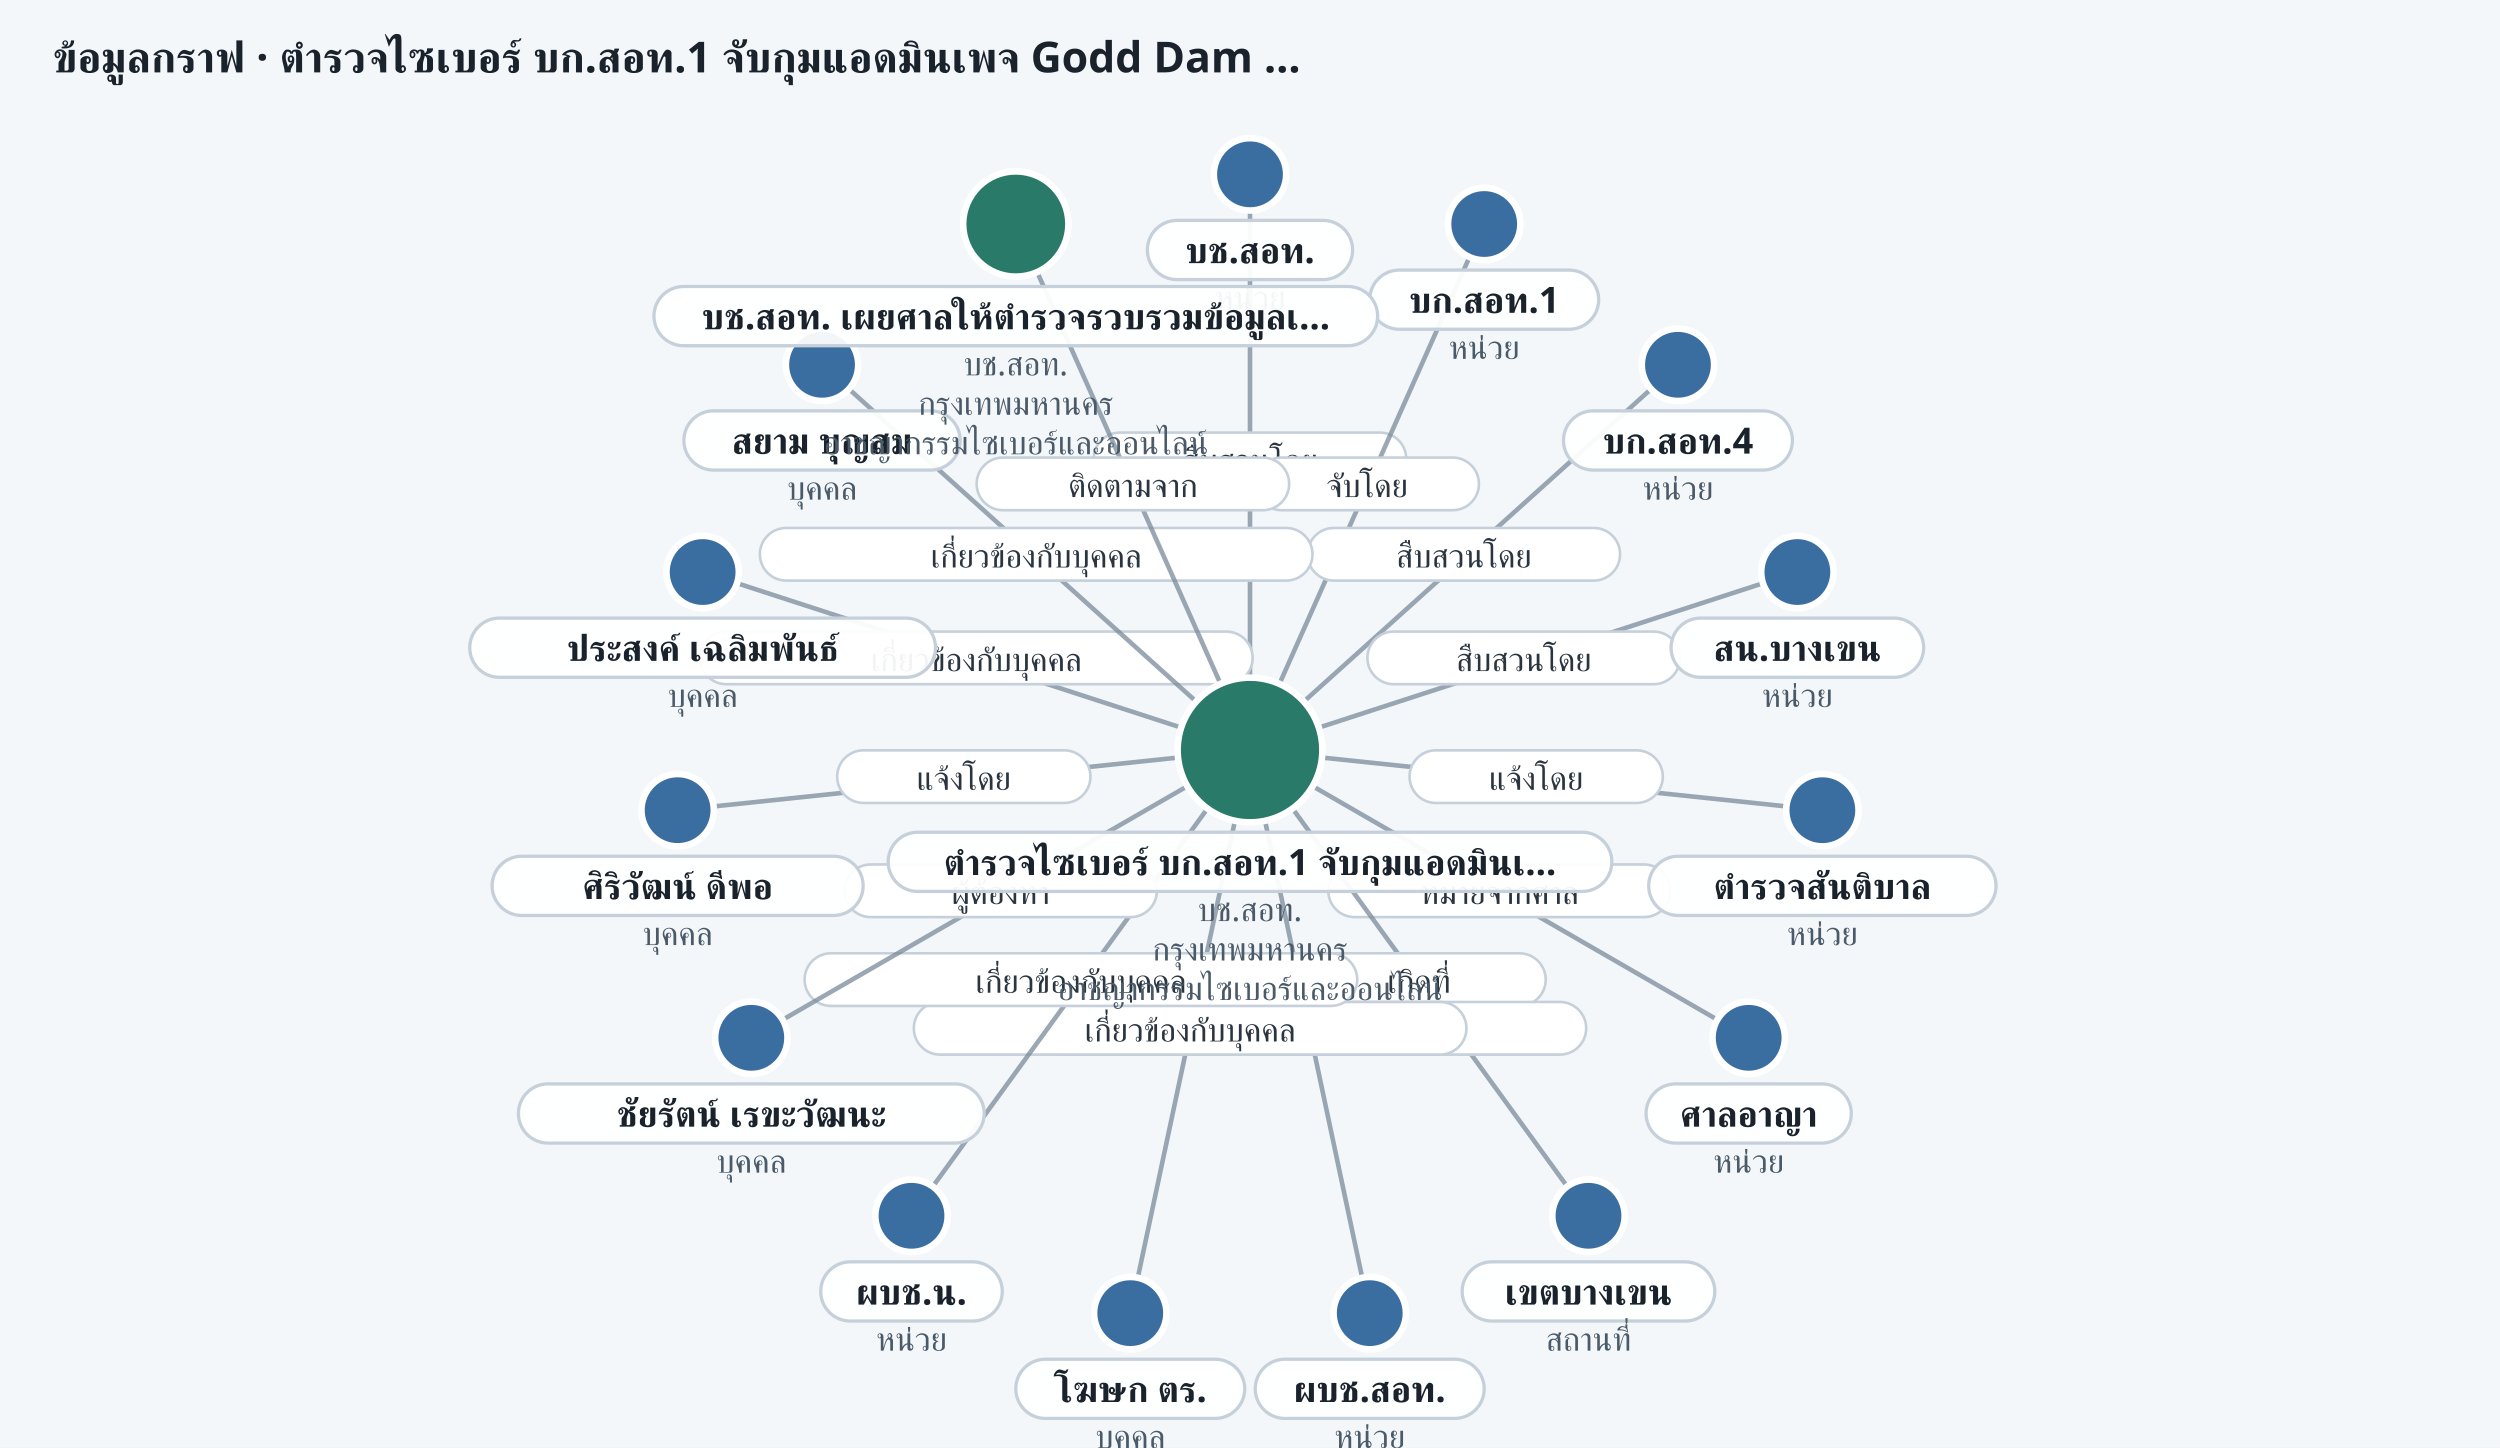
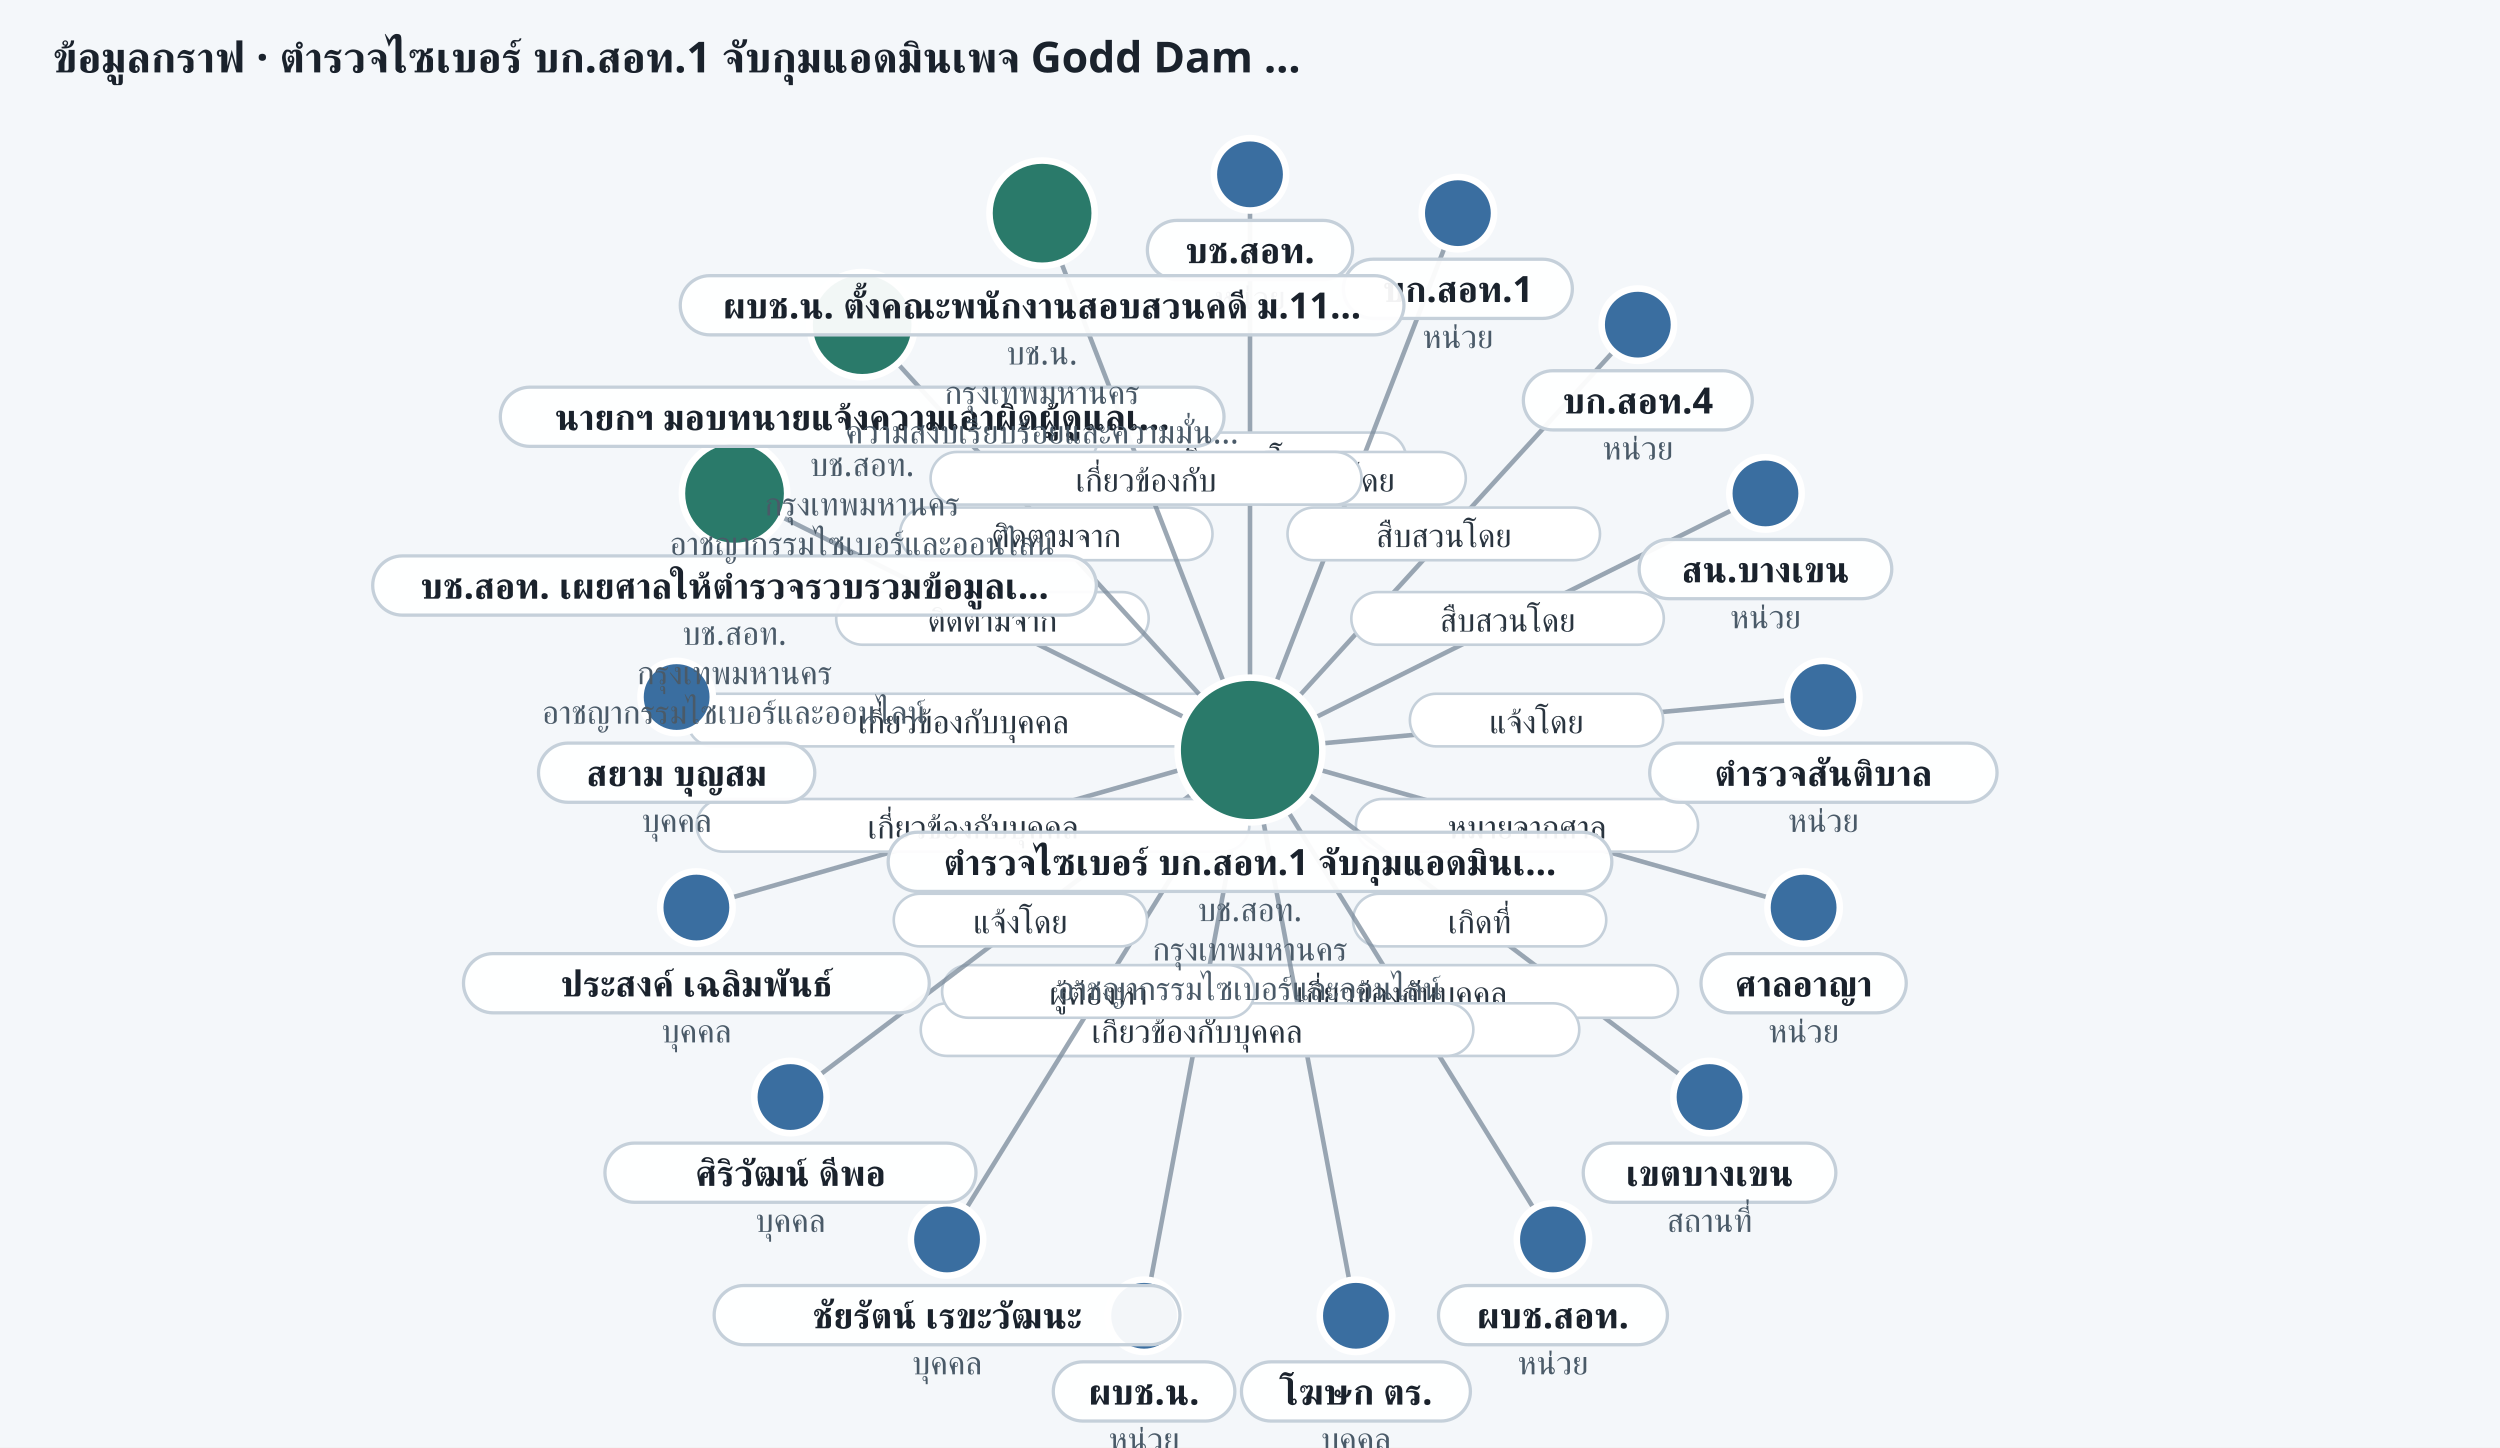
<svg xmlns="http://www.w3.org/2000/svg" width="760" height="440" viewBox="0 0 760 440" role="img" aria-label="ego graph 20261029-cyber-01">
  <rect width="100%" height="100%" fill="#f4f7fa" />
  <text x="16" y="22" font-size="13" font-weight="700" fill="#1a222c" font-family="Sarabun, Anuphan, sans-serif">ข้อมูลกราฟ · ตำรวจไซเบอร์ บก.สอท.1 จับกุมแอดมินเพจ Godd Dam …</text>
  <line x1="380.0" y1="228.0" x2="380.0" y2="53.0" stroke="#7a8a9a" stroke-width="1.4" opacity="0.75" />
  <rect x="332.5" y="131.5" width="95.0" height="16" rx="8" fill="#fff" stroke="#c5d0da" stroke-width="0.8" />
  <text x="380.0" y="143.5" text-anchor="middle" font-size="10" fill="#2a3540" font-family="Sarabun, Anuphan, sans-serif">สืบสวนโดย</text>
-   <line x1="380.0" y1="228.0" x2="451.2" y2="68.1" stroke="#7a8a9a" stroke-width="1.4" opacity="0.75" />
-   <rect x="381.6" y="139.1" width="68.0" height="16" rx="8" fill="#fff" stroke="#c5d0da" stroke-width="0.8" />
-   <text x="415.6" y="151.1" text-anchor="middle" font-size="10" fill="#2a3540" font-family="Sarabun, Anuphan, sans-serif">จับโดย</text>
-   <line x1="380.0" y1="228.0" x2="510.1" y2="110.9" stroke="#7a8a9a" stroke-width="1.4" opacity="0.75" />
-   <rect x="397.5" y="160.5" width="95.0" height="16" rx="8" fill="#fff" stroke="#c5d0da" stroke-width="0.8" />
-   <text x="445.0" y="172.5" text-anchor="middle" font-size="10" fill="#2a3540" font-family="Sarabun, Anuphan, sans-serif">สืบสวนโดย</text>
-   <line x1="380.0" y1="228.0" x2="546.4" y2="173.9" stroke="#7a8a9a" stroke-width="1.4" opacity="0.75" />
-   <rect x="415.7" y="192.0" width="95.0" height="16" rx="8" fill="#fff" stroke="#c5d0da" stroke-width="0.8" />
-   <text x="463.2" y="204.0" text-anchor="middle" font-size="10" fill="#2a3540" font-family="Sarabun, Anuphan, sans-serif">สืบสวนโดย</text>
-   <line x1="380.0" y1="228.0" x2="554.0" y2="246.3" stroke="#7a8a9a" stroke-width="1.4" opacity="0.75" />
-   <rect x="428.5" y="228.1" width="77.0" height="16" rx="8" fill="#fff" stroke="#c5d0da" stroke-width="0.8" />
-   <text x="467.0" y="240.1" text-anchor="middle" font-size="10" fill="#2a3540" font-family="Sarabun, Anuphan, sans-serif">แจ้งโดย</text>
-   <line x1="380.0" y1="228.0" x2="531.6" y2="315.5" stroke="#7a8a9a" stroke-width="1.4" opacity="0.75" />
-   <rect x="403.8" y="262.8" width="104.0" height="16" rx="8" fill="#fff" stroke="#c5d0da" stroke-width="0.8" />
-   <text x="455.8" y="274.8" text-anchor="middle" font-size="10" fill="#2a3540" font-family="Sarabun, Anuphan, sans-serif">หมายจากศาล</text>
-   <line x1="380.0" y1="228.0" x2="482.9" y2="369.6" stroke="#7a8a9a" stroke-width="1.4" opacity="0.75" />
-   <rect x="392.9" y="289.8" width="77.0" height="16" rx="8" fill="#fff" stroke="#c5d0da" stroke-width="0.8" />
-   <text x="431.4" y="301.8" text-anchor="middle" font-size="10" fill="#2a3540" font-family="Sarabun, Anuphan, sans-serif">เกิดที่</text>
-   <line x1="380.0" y1="228.0" x2="416.4" y2="399.2" stroke="#7a8a9a" stroke-width="1.4" opacity="0.75" />
-   <rect x="314.2" y="304.6" width="168.0" height="16" rx="8" fill="#fff" stroke="#c5d0da" stroke-width="0.8" />
-   <text x="398.2" y="316.6" text-anchor="middle" font-size="10" fill="#2a3540" font-family="Sarabun, Anuphan, sans-serif">เกี่ยวข้องกับบุคคล</text>
-   <line x1="380.0" y1="228.0" x2="343.6" y2="399.2" stroke="#7a8a9a" stroke-width="1.4" opacity="0.75" />
-   <rect x="277.8" y="304.6" width="168.0" height="16" rx="8" fill="#fff" stroke="#c5d0da" stroke-width="0.8" />
-   <text x="361.8" y="316.6" text-anchor="middle" font-size="10" fill="#2a3540" font-family="Sarabun, Anuphan, sans-serif">เกี่ยวข้องกับบุคคล</text>
-   <line x1="380.0" y1="228.0" x2="277.1" y2="369.6" stroke="#7a8a9a" stroke-width="1.4" opacity="0.75" />
-   <rect x="244.6" y="289.8" width="168.0" height="16" rx="8" fill="#fff" stroke="#c5d0da" stroke-width="0.8" />
-   <text x="328.6" y="301.8" text-anchor="middle" font-size="10" fill="#2a3540" font-family="Sarabun, Anuphan, sans-serif">เกี่ยวข้องกับบุคคล</text>
-   <line x1="380.0" y1="228.0" x2="228.4" y2="315.5" stroke="#7a8a9a" stroke-width="1.4" opacity="0.75" />
-   <rect x="256.7" y="262.8" width="95.0" height="16" rx="8" fill="#fff" stroke="#c5d0da" stroke-width="0.8" />
-   <text x="304.2" y="274.8" text-anchor="middle" font-size="10" fill="#2a3540" font-family="Sarabun, Anuphan, sans-serif">ผู้ต้องหา</text>
-   <line x1="380.0" y1="228.0" x2="206.0" y2="246.3" stroke="#7a8a9a" stroke-width="1.4" opacity="0.75" />
-   <rect x="254.5" y="228.1" width="77.0" height="16" rx="8" fill="#fff" stroke="#c5d0da" stroke-width="0.8" />
-   <text x="293.0" y="240.1" text-anchor="middle" font-size="10" fill="#2a3540" font-family="Sarabun, Anuphan, sans-serif">แจ้งโดย</text>
-   <line x1="380.0" y1="228.0" x2="213.6" y2="173.9" stroke="#7a8a9a" stroke-width="1.4" opacity="0.75" />
-   <rect x="212.8" y="192.0" width="168.0" height="16" rx="8" fill="#fff" stroke="#c5d0da" stroke-width="0.8" />
-   <text x="296.8" y="204.0" text-anchor="middle" font-size="10" fill="#2a3540" font-family="Sarabun, Anuphan, sans-serif">เกี่ยวข้องกับบุคคล</text>
-   <line x1="380.0" y1="228.0" x2="249.9" y2="110.9" stroke="#7a8a9a" stroke-width="1.4" opacity="0.75" />
-   <rect x="231.0" y="160.5" width="168.0" height="16" rx="8" fill="#fff" stroke="#c5d0da" stroke-width="0.8" />
-   <text x="315.0" y="172.5" text-anchor="middle" font-size="10" fill="#2a3540" font-family="Sarabun, Anuphan, sans-serif">เกี่ยวข้องกับบุคคล</text>
-   <line x1="380.0" y1="228.0" x2="308.8" y2="68.1" stroke="#7a8a9a" stroke-width="1.4" opacity="0.75" />
-   <rect x="296.9" y="139.1" width="95.0" height="16" rx="8" fill="#fff" stroke="#c5d0da" stroke-width="0.8" />
-   <text x="344.4" y="151.1" text-anchor="middle" font-size="10" fill="#2a3540" font-family="Sarabun, Anuphan, sans-serif">ติดตามจาก</text>
+   <line x1="380.0" y1="228.0" x2="443.2" y2="64.8" stroke="#7a8a9a" stroke-width="1.4" opacity="0.75" />
+   <rect x="377.6" y="137.4" width="68.0" height="16" rx="8" fill="#fff" stroke="#c5d0da" stroke-width="0.8" />
+   <text x="411.6" y="149.4" text-anchor="middle" font-size="10" fill="#2a3540" font-family="Sarabun, Anuphan, sans-serif">จับโดย</text>
+   <line x1="380.0" y1="228.0" x2="497.9" y2="98.7" stroke="#7a8a9a" stroke-width="1.4" opacity="0.75" />
+   <rect x="391.4" y="154.3" width="95.0" height="16" rx="8" fill="#fff" stroke="#c5d0da" stroke-width="0.8" />
+   <text x="438.9" y="166.3" text-anchor="middle" font-size="10" fill="#2a3540" font-family="Sarabun, Anuphan, sans-serif">สืบสวนโดย</text>
+   <line x1="380.0" y1="228.0" x2="536.7" y2="150.0" stroke="#7a8a9a" stroke-width="1.4" opacity="0.75" />
+   <rect x="410.8" y="180.0" width="95.0" height="16" rx="8" fill="#fff" stroke="#c5d0da" stroke-width="0.8" />
+   <text x="458.3" y="192.0" text-anchor="middle" font-size="10" fill="#2a3540" font-family="Sarabun, Anuphan, sans-serif">สืบสวนโดย</text>
+   <line x1="380.0" y1="228.0" x2="554.3" y2="211.9" stroke="#7a8a9a" stroke-width="1.4" opacity="0.75" />
+   <rect x="428.6" y="210.9" width="77.0" height="16" rx="8" fill="#fff" stroke="#c5d0da" stroke-width="0.8" />
+   <text x="467.1" y="222.9" text-anchor="middle" font-size="10" fill="#2a3540" font-family="Sarabun, Anuphan, sans-serif">แจ้งโดย</text>
+   <line x1="380.0" y1="228.0" x2="548.3" y2="275.9" stroke="#7a8a9a" stroke-width="1.4" opacity="0.75" />
+   <rect x="412.2" y="242.9" width="104.0" height="16" rx="8" fill="#fff" stroke="#c5d0da" stroke-width="0.8" />
+   <text x="464.2" y="254.9" text-anchor="middle" font-size="10" fill="#2a3540" font-family="Sarabun, Anuphan, sans-serif">หมายจากศาล</text>
+   <line x1="380.0" y1="228.0" x2="519.7" y2="333.5" stroke="#7a8a9a" stroke-width="1.4" opacity="0.75" />
+   <rect x="411.3" y="271.7" width="77.0" height="16" rx="8" fill="#fff" stroke="#c5d0da" stroke-width="0.8" />
+   <text x="449.8" y="283.7" text-anchor="middle" font-size="10" fill="#2a3540" font-family="Sarabun, Anuphan, sans-serif">เกิดที่</text>
+   <line x1="380.0" y1="228.0" x2="472.1" y2="376.8" stroke="#7a8a9a" stroke-width="1.4" opacity="0.75" />
+   <rect x="342.1" y="293.4" width="168.0" height="16" rx="8" fill="#fff" stroke="#c5d0da" stroke-width="0.8" />
+   <text x="426.1" y="305.4" text-anchor="middle" font-size="10" fill="#2a3540" font-family="Sarabun, Anuphan, sans-serif">เกี่ยวข้องกับบุคคล</text>
+   <line x1="380.0" y1="228.0" x2="412.2" y2="400.0" stroke="#7a8a9a" stroke-width="1.4" opacity="0.75" />
+   <rect x="312.1" y="305.0" width="168.0" height="16" rx="8" fill="#fff" stroke="#c5d0da" stroke-width="0.8" />
+   <text x="396.1" y="317.0" text-anchor="middle" font-size="10" fill="#2a3540" font-family="Sarabun, Anuphan, sans-serif">เกี่ยวข้องกับบุคคล</text>
+   <line x1="380.0" y1="228.0" x2="347.8" y2="400.0" stroke="#7a8a9a" stroke-width="1.4" opacity="0.75" />
+   <rect x="279.9" y="305.0" width="168.0" height="16" rx="8" fill="#fff" stroke="#c5d0da" stroke-width="0.8" />
+   <text x="363.9" y="317.0" text-anchor="middle" font-size="10" fill="#2a3540" font-family="Sarabun, Anuphan, sans-serif">เกี่ยวข้องกับบุคคล</text>
+   <line x1="380.0" y1="228.0" x2="287.9" y2="376.8" stroke="#7a8a9a" stroke-width="1.4" opacity="0.75" />
+   <rect x="286.4" y="293.4" width="95.0" height="16" rx="8" fill="#fff" stroke="#c5d0da" stroke-width="0.8" />
+   <text x="333.9" y="305.4" text-anchor="middle" font-size="10" fill="#2a3540" font-family="Sarabun, Anuphan, sans-serif">ผู้ต้องหา</text>
+   <line x1="380.0" y1="228.0" x2="240.3" y2="333.5" stroke="#7a8a9a" stroke-width="1.4" opacity="0.75" />
+   <rect x="271.7" y="271.7" width="77.0" height="16" rx="8" fill="#fff" stroke="#c5d0da" stroke-width="0.8" />
+   <text x="310.2" y="283.7" text-anchor="middle" font-size="10" fill="#2a3540" font-family="Sarabun, Anuphan, sans-serif">แจ้งโดย</text>
+   <line x1="380.0" y1="228.0" x2="211.7" y2="275.9" stroke="#7a8a9a" stroke-width="1.4" opacity="0.75" />
+   <rect x="211.8" y="242.9" width="168.0" height="16" rx="8" fill="#fff" stroke="#c5d0da" stroke-width="0.8" />
+   <text x="295.8" y="254.9" text-anchor="middle" font-size="10" fill="#2a3540" font-family="Sarabun, Anuphan, sans-serif">เกี่ยวข้องกับบุคคล</text>
+   <line x1="380.0" y1="228.0" x2="205.7" y2="211.9" stroke="#7a8a9a" stroke-width="1.4" opacity="0.75" />
+   <rect x="208.9" y="210.9" width="168.0" height="16" rx="8" fill="#fff" stroke="#c5d0da" stroke-width="0.8" />
+   <text x="292.9" y="222.9" text-anchor="middle" font-size="10" fill="#2a3540" font-family="Sarabun, Anuphan, sans-serif">เกี่ยวข้องกับบุคคล</text>
+   <line x1="380.0" y1="228.0" x2="223.3" y2="150.0" stroke="#7a8a9a" stroke-width="1.4" opacity="0.75" />
+   <rect x="254.2" y="180.0" width="95.0" height="16" rx="8" fill="#fff" stroke="#c5d0da" stroke-width="0.8" />
+   <text x="301.7" y="192.0" text-anchor="middle" font-size="10" fill="#2a3540" font-family="Sarabun, Anuphan, sans-serif">ติดตามจาก</text>
+   <line x1="262.1" y1="98.7" x2="380.0" y2="228.0" stroke="#7a8a9a" stroke-width="1.4" opacity="0.75" />
+   <rect x="273.6" y="154.3" width="95.0" height="16" rx="8" fill="#fff" stroke="#c5d0da" stroke-width="0.8" />
+   <text x="321.1" y="166.3" text-anchor="middle" font-size="10" fill="#2a3540" font-family="Sarabun, Anuphan, sans-serif">ติดตามจาก</text>
+   <line x1="316.8" y1="64.8" x2="380.0" y2="228.0" stroke="#7a8a9a" stroke-width="1.4" opacity="0.75" />
+   <rect x="282.9" y="137.4" width="131.0" height="16" rx="8" fill="#fff" stroke="#c5d0da" stroke-width="0.8" />
+   <text x="348.4" y="149.4" text-anchor="middle" font-size="10" fill="#2a3540" font-family="Sarabun, Anuphan, sans-serif">เกี่ยวข้องกับ</text>
  <circle cx="380.0" cy="228.0" r="22" fill="#2a7a6a" stroke="#fff" stroke-width="2" />
  <rect x="270.0" y="253.0" width="220.0" height="18" rx="9" fill="rgba(255,255,255,0.94)" stroke="#c5d0da" />
  <text x="380.0" y="266.0" text-anchor="middle" font-size="11" font-weight="600" fill="#1a222c" font-family="Sarabun, Anuphan, sans-serif">ตำรวจไซเบอร์ บก.สอท.1 จับกุมแอดมินเ…</text>
  <text x="380.0" y="280.0" text-anchor="middle" font-size="10" fill="#4a5a68" font-family="Sarabun, Anuphan, sans-serif">บช.สอท.</text>
  <text x="380.0" y="292.0" text-anchor="middle" font-size="10" fill="#4a5a68" font-family="Sarabun, Anuphan, sans-serif">กรุงเทพมหานคร</text>
  <text x="380.0" y="304.0" text-anchor="middle" font-size="10" fill="#4a5a68" font-family="Sarabun, Anuphan, sans-serif">อาชญากรรมไซเบอร์และออนไลน์</text>
  <circle cx="380.0" cy="53.0" r="11" fill="#3a6ea0" stroke="#fff" stroke-width="2" />
  <rect x="348.8" y="67.0" width="62.4" height="18" rx="9" fill="rgba(255,255,255,0.94)" stroke="#c5d0da" />
  <text x="380.0" y="80.0" text-anchor="middle" font-size="11" font-weight="600" fill="#1a222c" font-family="Sarabun, Anuphan, sans-serif">บช.สอท.</text>
  <text x="380.0" y="94.0" text-anchor="middle" font-size="10" fill="#4a5a68" font-family="Sarabun, Anuphan, sans-serif">หน่วย</text>
-   <circle cx="451.2" cy="68.1" r="11" fill="#3a6ea0" stroke="#fff" stroke-width="2" />
-   <rect x="416.4" y="82.1" width="69.6" height="18" rx="9" fill="rgba(255,255,255,0.94)" stroke="#c5d0da" />
-   <text x="451.2" y="95.1" text-anchor="middle" font-size="11" font-weight="600" fill="#1a222c" font-family="Sarabun, Anuphan, sans-serif">บก.สอท.1</text>
-   <text x="451.2" y="109.1" text-anchor="middle" font-size="10" fill="#4a5a68" font-family="Sarabun, Anuphan, sans-serif">หน่วย</text>
-   <circle cx="510.1" cy="110.9" r="11" fill="#3a6ea0" stroke="#fff" stroke-width="2" />
-   <rect x="475.3" y="124.9" width="69.6" height="18" rx="9" fill="rgba(255,255,255,0.94)" stroke="#c5d0da" />
-   <text x="510.1" y="137.9" text-anchor="middle" font-size="11" font-weight="600" fill="#1a222c" font-family="Sarabun, Anuphan, sans-serif">บก.สอท.4</text>
-   <text x="510.1" y="151.9" text-anchor="middle" font-size="10" fill="#4a5a68" font-family="Sarabun, Anuphan, sans-serif">หน่วย</text>
-   <circle cx="546.4" cy="173.9" r="11" fill="#3a6ea0" stroke="#fff" stroke-width="2" />
-   <rect x="508.0" y="187.9" width="76.8" height="18" rx="9" fill="rgba(255,255,255,0.94)" stroke="#c5d0da" />
-   <text x="546.4" y="200.9" text-anchor="middle" font-size="11" font-weight="600" fill="#1a222c" font-family="Sarabun, Anuphan, sans-serif">สน.บางเขน</text>
-   <text x="546.4" y="214.9" text-anchor="middle" font-size="10" fill="#4a5a68" font-family="Sarabun, Anuphan, sans-serif">หน่วย</text>
-   <circle cx="554.0" cy="246.3" r="11" fill="#3a6ea0" stroke="#fff" stroke-width="2" />
-   <rect x="501.2" y="260.3" width="105.6" height="18" rx="9" fill="rgba(255,255,255,0.94)" stroke="#c5d0da" />
-   <text x="554.0" y="273.3" text-anchor="middle" font-size="11" font-weight="600" fill="#1a222c" font-family="Sarabun, Anuphan, sans-serif">ตำรวจสันติบาล</text>
-   <text x="554.0" y="287.3" text-anchor="middle" font-size="10" fill="#4a5a68" font-family="Sarabun, Anuphan, sans-serif">หน่วย</text>
-   <circle cx="531.6" cy="315.5" r="11" fill="#3a6ea0" stroke="#fff" stroke-width="2" />
-   <rect x="500.4" y="329.5" width="62.4" height="18" rx="9" fill="rgba(255,255,255,0.94)" stroke="#c5d0da" />
-   <text x="531.6" y="342.5" text-anchor="middle" font-size="11" font-weight="600" fill="#1a222c" font-family="Sarabun, Anuphan, sans-serif">ศาลอาญา</text>
-   <text x="531.6" y="356.5" text-anchor="middle" font-size="10" fill="#4a5a68" font-family="Sarabun, Anuphan, sans-serif">หน่วย</text>
-   <circle cx="482.9" cy="369.6" r="11" fill="#3a6ea0" stroke="#fff" stroke-width="2" />
-   <rect x="444.5" y="383.6" width="76.8" height="18" rx="9" fill="rgba(255,255,255,0.94)" stroke="#c5d0da" />
-   <text x="482.9" y="396.6" text-anchor="middle" font-size="11" font-weight="600" fill="#1a222c" font-family="Sarabun, Anuphan, sans-serif">เขตบางเขน</text>
-   <text x="482.9" y="410.6" text-anchor="middle" font-size="10" fill="#4a5a68" font-family="Sarabun, Anuphan, sans-serif">สถานที่</text>
-   <circle cx="416.4" cy="399.2" r="11" fill="#3a6ea0" stroke="#fff" stroke-width="2" />
-   <rect x="381.6" y="413.2" width="69.6" height="18" rx="9" fill="rgba(255,255,255,0.94)" stroke="#c5d0da" />
-   <text x="416.4" y="426.2" text-anchor="middle" font-size="11" font-weight="600" fill="#1a222c" font-family="Sarabun, Anuphan, sans-serif">ผบช.สอท.</text>
-   <text x="416.4" y="440.2" text-anchor="middle" font-size="10" fill="#4a5a68" font-family="Sarabun, Anuphan, sans-serif">หน่วย</text>
-   <circle cx="343.6" cy="399.2" r="11" fill="#3a6ea0" stroke="#fff" stroke-width="2" />
-   <rect x="308.8" y="413.2" width="69.6" height="18" rx="9" fill="rgba(255,255,255,0.94)" stroke="#c5d0da" />
-   <text x="343.6" y="426.2" text-anchor="middle" font-size="11" font-weight="600" fill="#1a222c" font-family="Sarabun, Anuphan, sans-serif">โฆษก ตร.</text>
-   <text x="343.6" y="440.2" text-anchor="middle" font-size="10" fill="#4a5a68" font-family="Sarabun, Anuphan, sans-serif">บุคคล</text>
-   <circle cx="277.1" cy="369.6" r="11" fill="#3a6ea0" stroke="#fff" stroke-width="2" />
-   <rect x="249.5" y="383.6" width="55.2" height="18" rx="9" fill="rgba(255,255,255,0.94)" stroke="#c5d0da" />
-   <text x="277.1" y="396.6" text-anchor="middle" font-size="11" font-weight="600" fill="#1a222c" font-family="Sarabun, Anuphan, sans-serif">ผบช.น.</text>
-   <text x="277.1" y="410.6" text-anchor="middle" font-size="10" fill="#4a5a68" font-family="Sarabun, Anuphan, sans-serif">หน่วย</text>
-   <circle cx="228.4" cy="315.5" r="11" fill="#3a6ea0" stroke="#fff" stroke-width="2" />
-   <rect x="157.6" y="329.5" width="141.6" height="18" rx="9" fill="rgba(255,255,255,0.94)" stroke="#c5d0da" />
-   <text x="228.4" y="342.5" text-anchor="middle" font-size="11" font-weight="600" fill="#1a222c" font-family="Sarabun, Anuphan, sans-serif">ชัยรัตน์ เรขะวัฒนะ</text>
-   <text x="228.4" y="356.5" text-anchor="middle" font-size="10" fill="#4a5a68" font-family="Sarabun, Anuphan, sans-serif">บุคคล</text>
-   <circle cx="206.0" cy="246.3" r="11" fill="#3a6ea0" stroke="#fff" stroke-width="2" />
-   <rect x="149.6" y="260.3" width="112.8" height="18" rx="9" fill="rgba(255,255,255,0.94)" stroke="#c5d0da" />
-   <text x="206.0" y="273.3" text-anchor="middle" font-size="11" font-weight="600" fill="#1a222c" font-family="Sarabun, Anuphan, sans-serif">ศิริวัฒน์ ดีพอ</text>
-   <text x="206.0" y="287.3" text-anchor="middle" font-size="10" fill="#4a5a68" font-family="Sarabun, Anuphan, sans-serif">บุคคล</text>
-   <circle cx="213.6" cy="173.9" r="11" fill="#3a6ea0" stroke="#fff" stroke-width="2" />
-   <rect x="142.8" y="187.9" width="141.6" height="18" rx="9" fill="rgba(255,255,255,0.94)" stroke="#c5d0da" />
-   <text x="213.6" y="200.9" text-anchor="middle" font-size="11" font-weight="600" fill="#1a222c" font-family="Sarabun, Anuphan, sans-serif">ประสงค์ เฉลิมพันธ์</text>
-   <text x="213.6" y="214.9" text-anchor="middle" font-size="10" fill="#4a5a68" font-family="Sarabun, Anuphan, sans-serif">บุคคล</text>
-   <circle cx="249.9" cy="110.9" r="11" fill="#3a6ea0" stroke="#fff" stroke-width="2" />
-   <rect x="207.9" y="124.9" width="84.0" height="18" rx="9" fill="rgba(255,255,255,0.94)" stroke="#c5d0da" />
-   <text x="249.9" y="137.9" text-anchor="middle" font-size="11" font-weight="600" fill="#1a222c" font-family="Sarabun, Anuphan, sans-serif">สยาม บุญสม</text>
-   <text x="249.9" y="151.9" text-anchor="middle" font-size="10" fill="#4a5a68" font-family="Sarabun, Anuphan, sans-serif">บุคคล</text>
-   <circle cx="308.8" cy="68.1" r="16" fill="#2a7a6a" stroke="#fff" stroke-width="2" />
-   <rect x="198.8" y="87.1" width="220.0" height="18" rx="9" fill="rgba(255,255,255,0.94)" stroke="#c5d0da" />
-   <text x="308.8" y="100.1" text-anchor="middle" font-size="11" font-weight="600" fill="#1a222c" font-family="Sarabun, Anuphan, sans-serif">บช.สอท. เผยศาลให้ตำรวจรวบรวมข้อมูลเ…</text>
-   <text x="308.8" y="114.1" text-anchor="middle" font-size="10" fill="#4a5a68" font-family="Sarabun, Anuphan, sans-serif">บช.สอท.</text>
-   <text x="308.8" y="126.1" text-anchor="middle" font-size="10" fill="#4a5a68" font-family="Sarabun, Anuphan, sans-serif">กรุงเทพมหานคร</text>
-   <text x="308.8" y="138.1" text-anchor="middle" font-size="10" fill="#4a5a68" font-family="Sarabun, Anuphan, sans-serif">อาชญากรรมไซเบอร์และออนไลน์</text>
+   <circle cx="443.2" cy="64.8" r="11" fill="#3a6ea0" stroke="#fff" stroke-width="2" />
+   <rect x="408.4" y="78.8" width="69.6" height="18" rx="9" fill="rgba(255,255,255,0.94)" stroke="#c5d0da" />
+   <text x="443.2" y="91.8" text-anchor="middle" font-size="11" font-weight="600" fill="#1a222c" font-family="Sarabun, Anuphan, sans-serif">บก.สอท.1</text>
+   <text x="443.2" y="105.8" text-anchor="middle" font-size="10" fill="#4a5a68" font-family="Sarabun, Anuphan, sans-serif">หน่วย</text>
+   <circle cx="497.9" cy="98.7" r="11" fill="#3a6ea0" stroke="#fff" stroke-width="2" />
+   <rect x="463.1" y="112.7" width="69.6" height="18" rx="9" fill="rgba(255,255,255,0.94)" stroke="#c5d0da" />
+   <text x="497.9" y="125.7" text-anchor="middle" font-size="11" font-weight="600" fill="#1a222c" font-family="Sarabun, Anuphan, sans-serif">บก.สอท.4</text>
+   <text x="497.9" y="139.7" text-anchor="middle" font-size="10" fill="#4a5a68" font-family="Sarabun, Anuphan, sans-serif">หน่วย</text>
+   <circle cx="536.7" cy="150.0" r="11" fill="#3a6ea0" stroke="#fff" stroke-width="2" />
+   <rect x="498.3" y="164.0" width="76.8" height="18" rx="9" fill="rgba(255,255,255,0.94)" stroke="#c5d0da" />
+   <text x="536.7" y="177.0" text-anchor="middle" font-size="11" font-weight="600" fill="#1a222c" font-family="Sarabun, Anuphan, sans-serif">สน.บางเขน</text>
+   <text x="536.7" y="191.0" text-anchor="middle" font-size="10" fill="#4a5a68" font-family="Sarabun, Anuphan, sans-serif">หน่วย</text>
+   <circle cx="554.3" cy="211.9" r="11" fill="#3a6ea0" stroke="#fff" stroke-width="2" />
+   <rect x="501.5" y="225.9" width="105.6" height="18" rx="9" fill="rgba(255,255,255,0.94)" stroke="#c5d0da" />
+   <text x="554.3" y="238.9" text-anchor="middle" font-size="11" font-weight="600" fill="#1a222c" font-family="Sarabun, Anuphan, sans-serif">ตำรวจสันติบาล</text>
+   <text x="554.3" y="252.9" text-anchor="middle" font-size="10" fill="#4a5a68" font-family="Sarabun, Anuphan, sans-serif">หน่วย</text>
+   <circle cx="548.3" cy="275.9" r="11" fill="#3a6ea0" stroke="#fff" stroke-width="2" />
+   <rect x="517.1" y="289.9" width="62.4" height="18" rx="9" fill="rgba(255,255,255,0.94)" stroke="#c5d0da" />
+   <text x="548.3" y="302.9" text-anchor="middle" font-size="11" font-weight="600" fill="#1a222c" font-family="Sarabun, Anuphan, sans-serif">ศาลอาญา</text>
+   <text x="548.3" y="316.9" text-anchor="middle" font-size="10" fill="#4a5a68" font-family="Sarabun, Anuphan, sans-serif">หน่วย</text>
+   <circle cx="519.7" cy="333.5" r="11" fill="#3a6ea0" stroke="#fff" stroke-width="2" />
+   <rect x="481.3" y="347.5" width="76.8" height="18" rx="9" fill="rgba(255,255,255,0.94)" stroke="#c5d0da" />
+   <text x="519.7" y="360.5" text-anchor="middle" font-size="11" font-weight="600" fill="#1a222c" font-family="Sarabun, Anuphan, sans-serif">เขตบางเขน</text>
+   <text x="519.7" y="374.5" text-anchor="middle" font-size="10" fill="#4a5a68" font-family="Sarabun, Anuphan, sans-serif">สถานที่</text>
+   <circle cx="472.1" cy="376.8" r="11" fill="#3a6ea0" stroke="#fff" stroke-width="2" />
+   <rect x="437.3" y="390.8" width="69.6" height="18" rx="9" fill="rgba(255,255,255,0.94)" stroke="#c5d0da" />
+   <text x="472.1" y="403.8" text-anchor="middle" font-size="11" font-weight="600" fill="#1a222c" font-family="Sarabun, Anuphan, sans-serif">ผบช.สอท.</text>
+   <text x="472.1" y="417.8" text-anchor="middle" font-size="10" fill="#4a5a68" font-family="Sarabun, Anuphan, sans-serif">หน่วย</text>
+   <circle cx="412.2" cy="400.0" r="11" fill="#3a6ea0" stroke="#fff" stroke-width="2" />
+   <rect x="377.4" y="414.0" width="69.6" height="18" rx="9" fill="rgba(255,255,255,0.94)" stroke="#c5d0da" />
+   <text x="412.2" y="427.0" text-anchor="middle" font-size="11" font-weight="600" fill="#1a222c" font-family="Sarabun, Anuphan, sans-serif">โฆษก ตร.</text>
+   <text x="412.2" y="441.0" text-anchor="middle" font-size="10" fill="#4a5a68" font-family="Sarabun, Anuphan, sans-serif">บุคคล</text>
+   <circle cx="347.8" cy="400.0" r="11" fill="#3a6ea0" stroke="#fff" stroke-width="2" />
+   <rect x="320.2" y="414.0" width="55.2" height="18" rx="9" fill="rgba(255,255,255,0.94)" stroke="#c5d0da" />
+   <text x="347.8" y="427.0" text-anchor="middle" font-size="11" font-weight="600" fill="#1a222c" font-family="Sarabun, Anuphan, sans-serif">ผบช.น.</text>
+   <text x="347.8" y="441.0" text-anchor="middle" font-size="10" fill="#4a5a68" font-family="Sarabun, Anuphan, sans-serif">หน่วย</text>
+   <circle cx="287.9" cy="376.8" r="11" fill="#3a6ea0" stroke="#fff" stroke-width="2" />
+   <rect x="217.1" y="390.8" width="141.6" height="18" rx="9" fill="rgba(255,255,255,0.94)" stroke="#c5d0da" />
+   <text x="287.9" y="403.8" text-anchor="middle" font-size="11" font-weight="600" fill="#1a222c" font-family="Sarabun, Anuphan, sans-serif">ชัยรัตน์ เรขะวัฒนะ</text>
+   <text x="287.9" y="417.8" text-anchor="middle" font-size="10" fill="#4a5a68" font-family="Sarabun, Anuphan, sans-serif">บุคคล</text>
+   <circle cx="240.3" cy="333.5" r="11" fill="#3a6ea0" stroke="#fff" stroke-width="2" />
+   <rect x="183.9" y="347.5" width="112.8" height="18" rx="9" fill="rgba(255,255,255,0.94)" stroke="#c5d0da" />
+   <text x="240.3" y="360.5" text-anchor="middle" font-size="11" font-weight="600" fill="#1a222c" font-family="Sarabun, Anuphan, sans-serif">ศิริวัฒน์ ดีพอ</text>
+   <text x="240.3" y="374.5" text-anchor="middle" font-size="10" fill="#4a5a68" font-family="Sarabun, Anuphan, sans-serif">บุคคล</text>
+   <circle cx="211.7" cy="275.9" r="11" fill="#3a6ea0" stroke="#fff" stroke-width="2" />
+   <rect x="140.9" y="289.9" width="141.6" height="18" rx="9" fill="rgba(255,255,255,0.94)" stroke="#c5d0da" />
+   <text x="211.7" y="302.9" text-anchor="middle" font-size="11" font-weight="600" fill="#1a222c" font-family="Sarabun, Anuphan, sans-serif">ประสงค์ เฉลิมพันธ์</text>
+   <text x="211.7" y="316.9" text-anchor="middle" font-size="10" fill="#4a5a68" font-family="Sarabun, Anuphan, sans-serif">บุคคล</text>
+   <circle cx="205.7" cy="211.9" r="11" fill="#3a6ea0" stroke="#fff" stroke-width="2" />
+   <rect x="163.7" y="225.9" width="84.0" height="18" rx="9" fill="rgba(255,255,255,0.94)" stroke="#c5d0da" />
+   <text x="205.7" y="238.9" text-anchor="middle" font-size="11" font-weight="600" fill="#1a222c" font-family="Sarabun, Anuphan, sans-serif">สยาม บุญสม</text>
+   <text x="205.7" y="252.9" text-anchor="middle" font-size="10" fill="#4a5a68" font-family="Sarabun, Anuphan, sans-serif">บุคคล</text>
+   <circle cx="223.3" cy="150.0" r="16" fill="#2a7a6a" stroke="#fff" stroke-width="2" />
+   <rect x="113.3" y="169.0" width="220.0" height="18" rx="9" fill="rgba(255,255,255,0.94)" stroke="#c5d0da" />
+   <text x="223.3" y="182.0" text-anchor="middle" font-size="11" font-weight="600" fill="#1a222c" font-family="Sarabun, Anuphan, sans-serif">บช.สอท. เผยศาลให้ตำรวจรวบรวมข้อมูลเ…</text>
+   <text x="223.3" y="196.0" text-anchor="middle" font-size="10" fill="#4a5a68" font-family="Sarabun, Anuphan, sans-serif">บช.สอท.</text>
+   <text x="223.3" y="208.0" text-anchor="middle" font-size="10" fill="#4a5a68" font-family="Sarabun, Anuphan, sans-serif">กรุงเทพมหานคร</text>
+   <text x="223.3" y="220.0" text-anchor="middle" font-size="10" fill="#4a5a68" font-family="Sarabun, Anuphan, sans-serif">อาชญากรรมไซเบอร์และออนไลน์</text>
+   <circle cx="262.1" cy="98.7" r="16" fill="#2a7a6a" stroke="#fff" stroke-width="2" />
+   <rect x="152.1" y="117.7" width="220.0" height="18" rx="9" fill="rgba(255,255,255,0.94)" stroke="#c5d0da" />
+   <text x="262.1" y="130.7" text-anchor="middle" font-size="11" font-weight="600" fill="#1a222c" font-family="Sarabun, Anuphan, sans-serif">นายกฯ มอบทนายแจ้งความเอาผิดผู้ดูแลเ…</text>
+   <text x="262.1" y="144.7" text-anchor="middle" font-size="10" fill="#4a5a68" font-family="Sarabun, Anuphan, sans-serif">บช.สอท.</text>
+   <text x="262.1" y="156.7" text-anchor="middle" font-size="10" fill="#4a5a68" font-family="Sarabun, Anuphan, sans-serif">กรุงเทพมหานคร</text>
+   <text x="262.1" y="168.7" text-anchor="middle" font-size="10" fill="#4a5a68" font-family="Sarabun, Anuphan, sans-serif">อาชญากรรมไซเบอร์และออนไลน์</text>
+   <circle cx="316.8" cy="64.8" r="16" fill="#2a7a6a" stroke="#fff" stroke-width="2" />
+   <rect x="206.8" y="83.8" width="220.0" height="18" rx="9" fill="rgba(255,255,255,0.94)" stroke="#c5d0da" />
+   <text x="316.8" y="96.8" text-anchor="middle" font-size="11" font-weight="600" fill="#1a222c" font-family="Sarabun, Anuphan, sans-serif">ผบช.น. ตั้งคณะพนักงานสอบสวนคดี ม.11…</text>
+   <text x="316.8" y="110.8" text-anchor="middle" font-size="10" fill="#4a5a68" font-family="Sarabun, Anuphan, sans-serif">บช.น.</text>
+   <text x="316.8" y="122.8" text-anchor="middle" font-size="10" fill="#4a5a68" font-family="Sarabun, Anuphan, sans-serif">กรุงเทพมหานคร</text>
+   <text x="316.8" y="134.8" text-anchor="middle" font-size="10" fill="#4a5a68" font-family="Sarabun, Anuphan, sans-serif">ความสงบเรียบร้อยและความมั่น…</text>
</svg>
